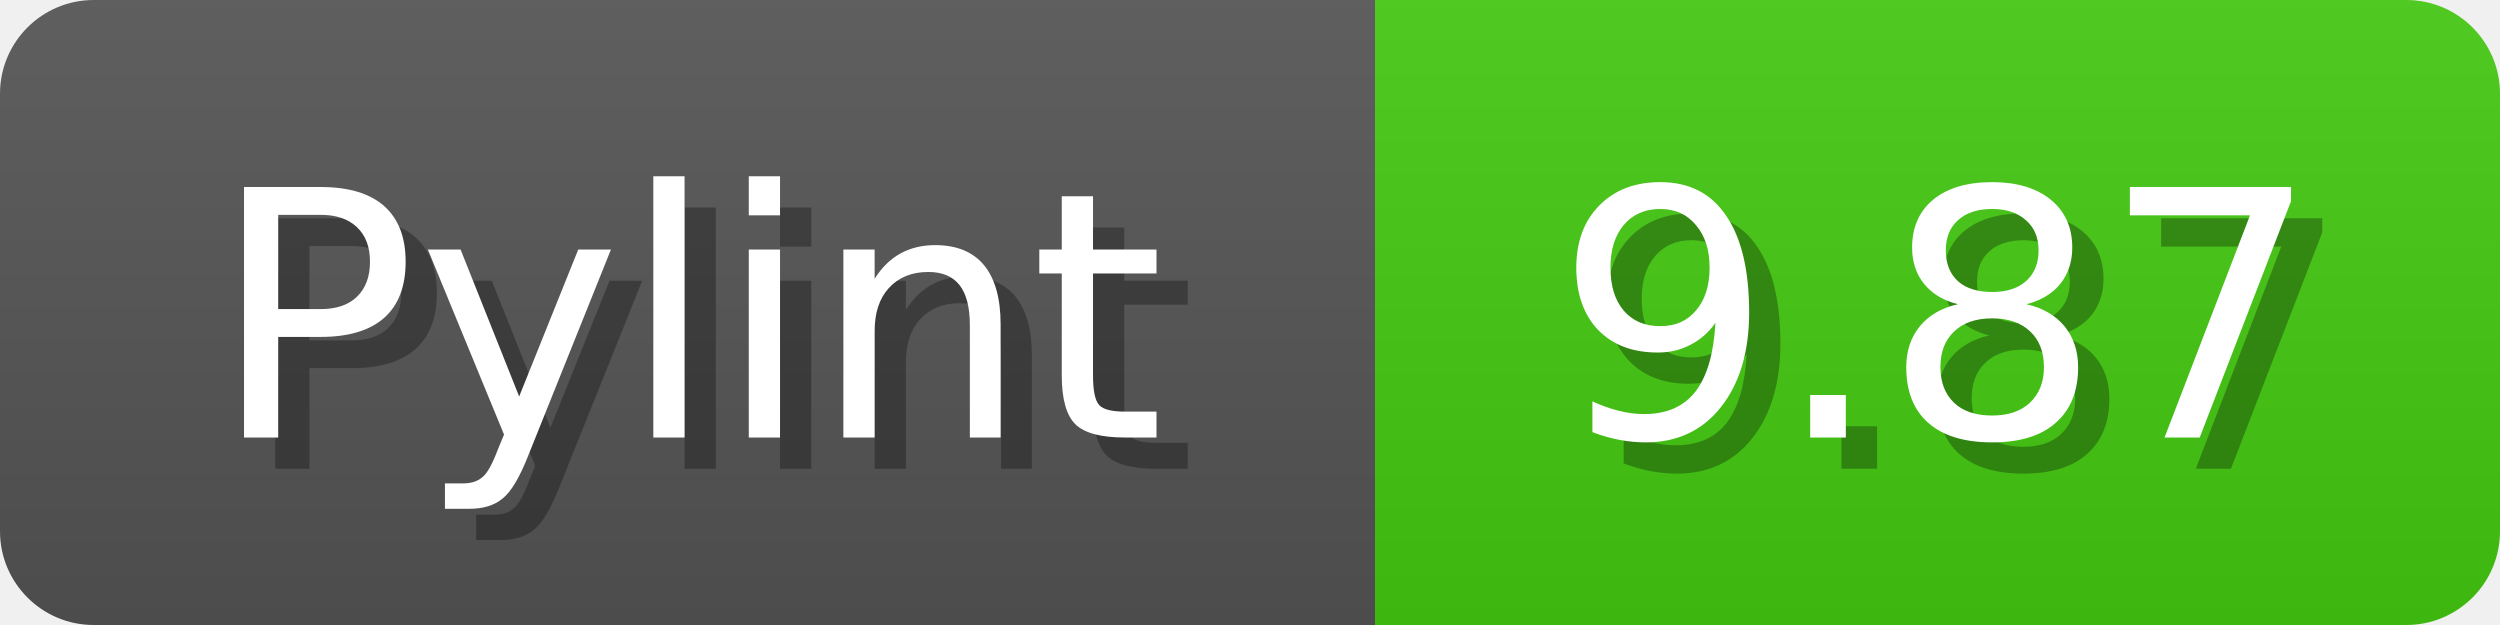
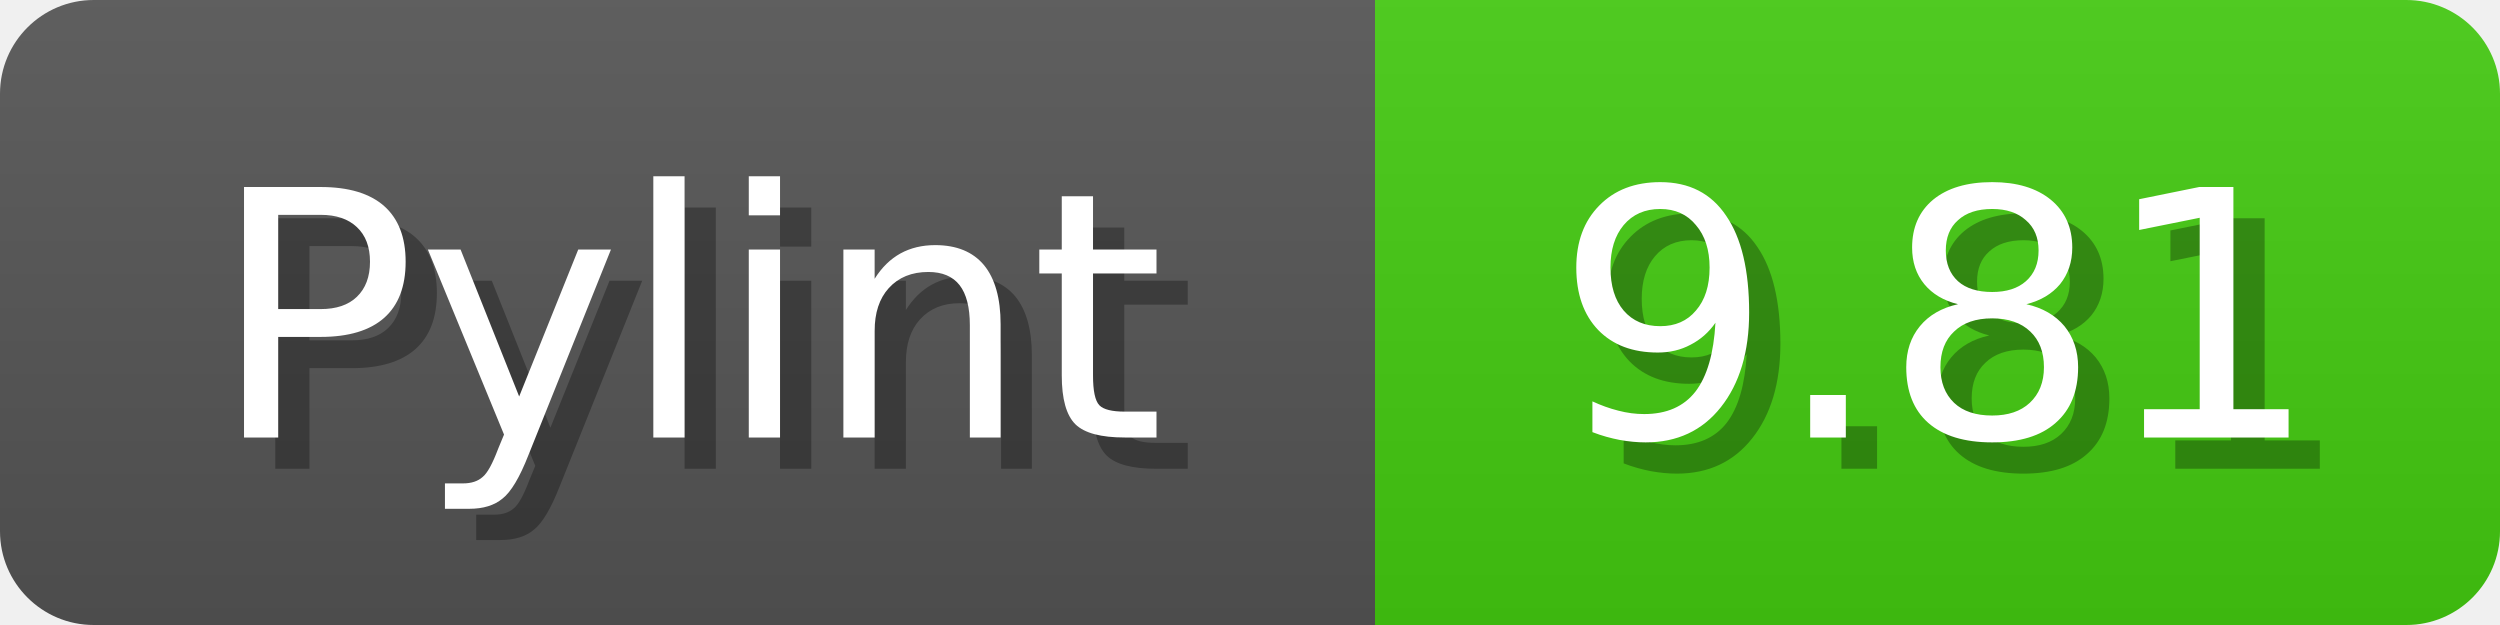
<svg xmlns="http://www.w3.org/2000/svg" width="80" height="20">
  <linearGradient id="b" x2="0" y2="100%">
    <stop offset="0" stop-color="#bbb" stop-opacity=".1" />
    <stop offset="1" stop-opacity=".1" />
  </linearGradient>
  <mask id="anybadge_1">
    <rect width="80" height="20" rx="3" fill="#fff" />
  </mask>
  <g mask="url(#anybadge_1)">
    <path fill="#555" d="M0 0h44v20H0z" />
    <path fill="#4C1" d="M44 0h36v20H44z" />
    <path fill="url(#b)" d="M0 0h80v20H0z" />
  </g>
  <g fill="#fff" text-anchor="middle" font-family="DejaVu Sans,Verdana,Geneva,sans-serif" font-size="11">
    <text x="23.0" y="15" fill="#010101" fill-opacity=".3">Pylint</text>
    <text x="22.0" y="14">Pylint</text>
  </g>
  <g fill="#fff" text-anchor="middle" font-family="DejaVu Sans,Verdana,Geneva,sans-serif" font-size="11">
-     <text x="63.0" y="15" fill="#010101" fill-opacity=".3">9.87</text>
-     <text x="62.0" y="14">9.87</text>
+     <text x="63.0" y="15" fill="#010101" fill-opacity=".3">9.81</text>
+     <text x="62.0" y="14">9.81</text>
  </g>
</svg>
